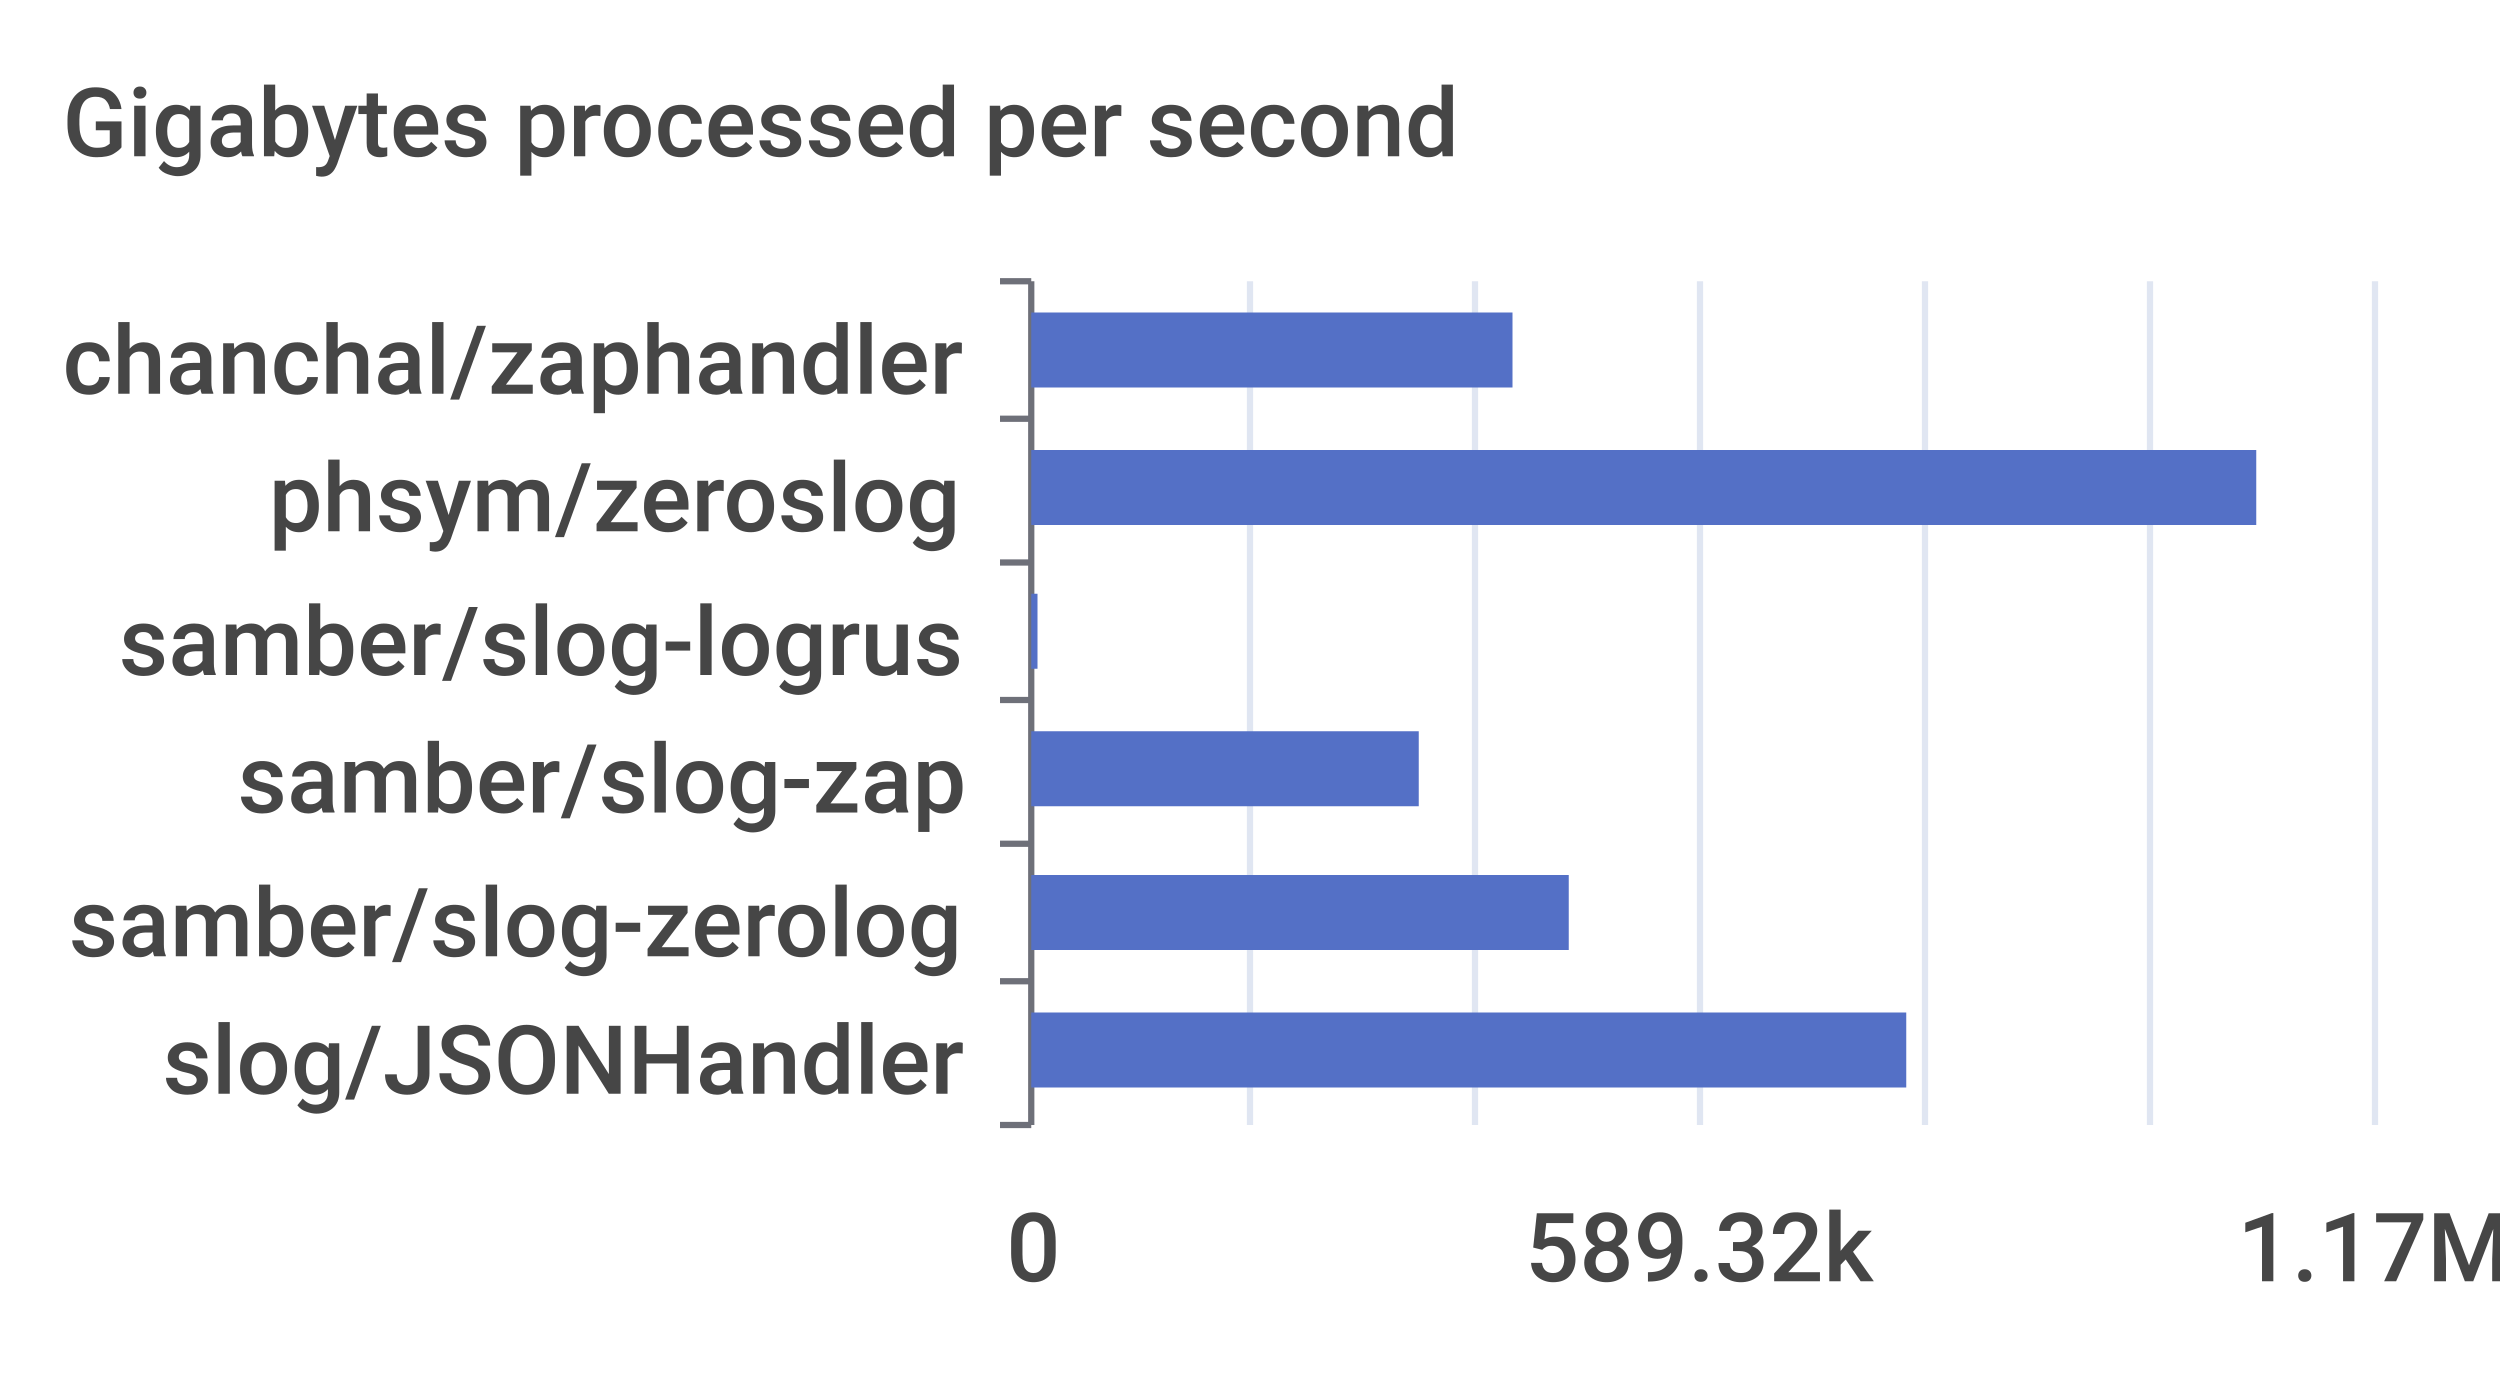
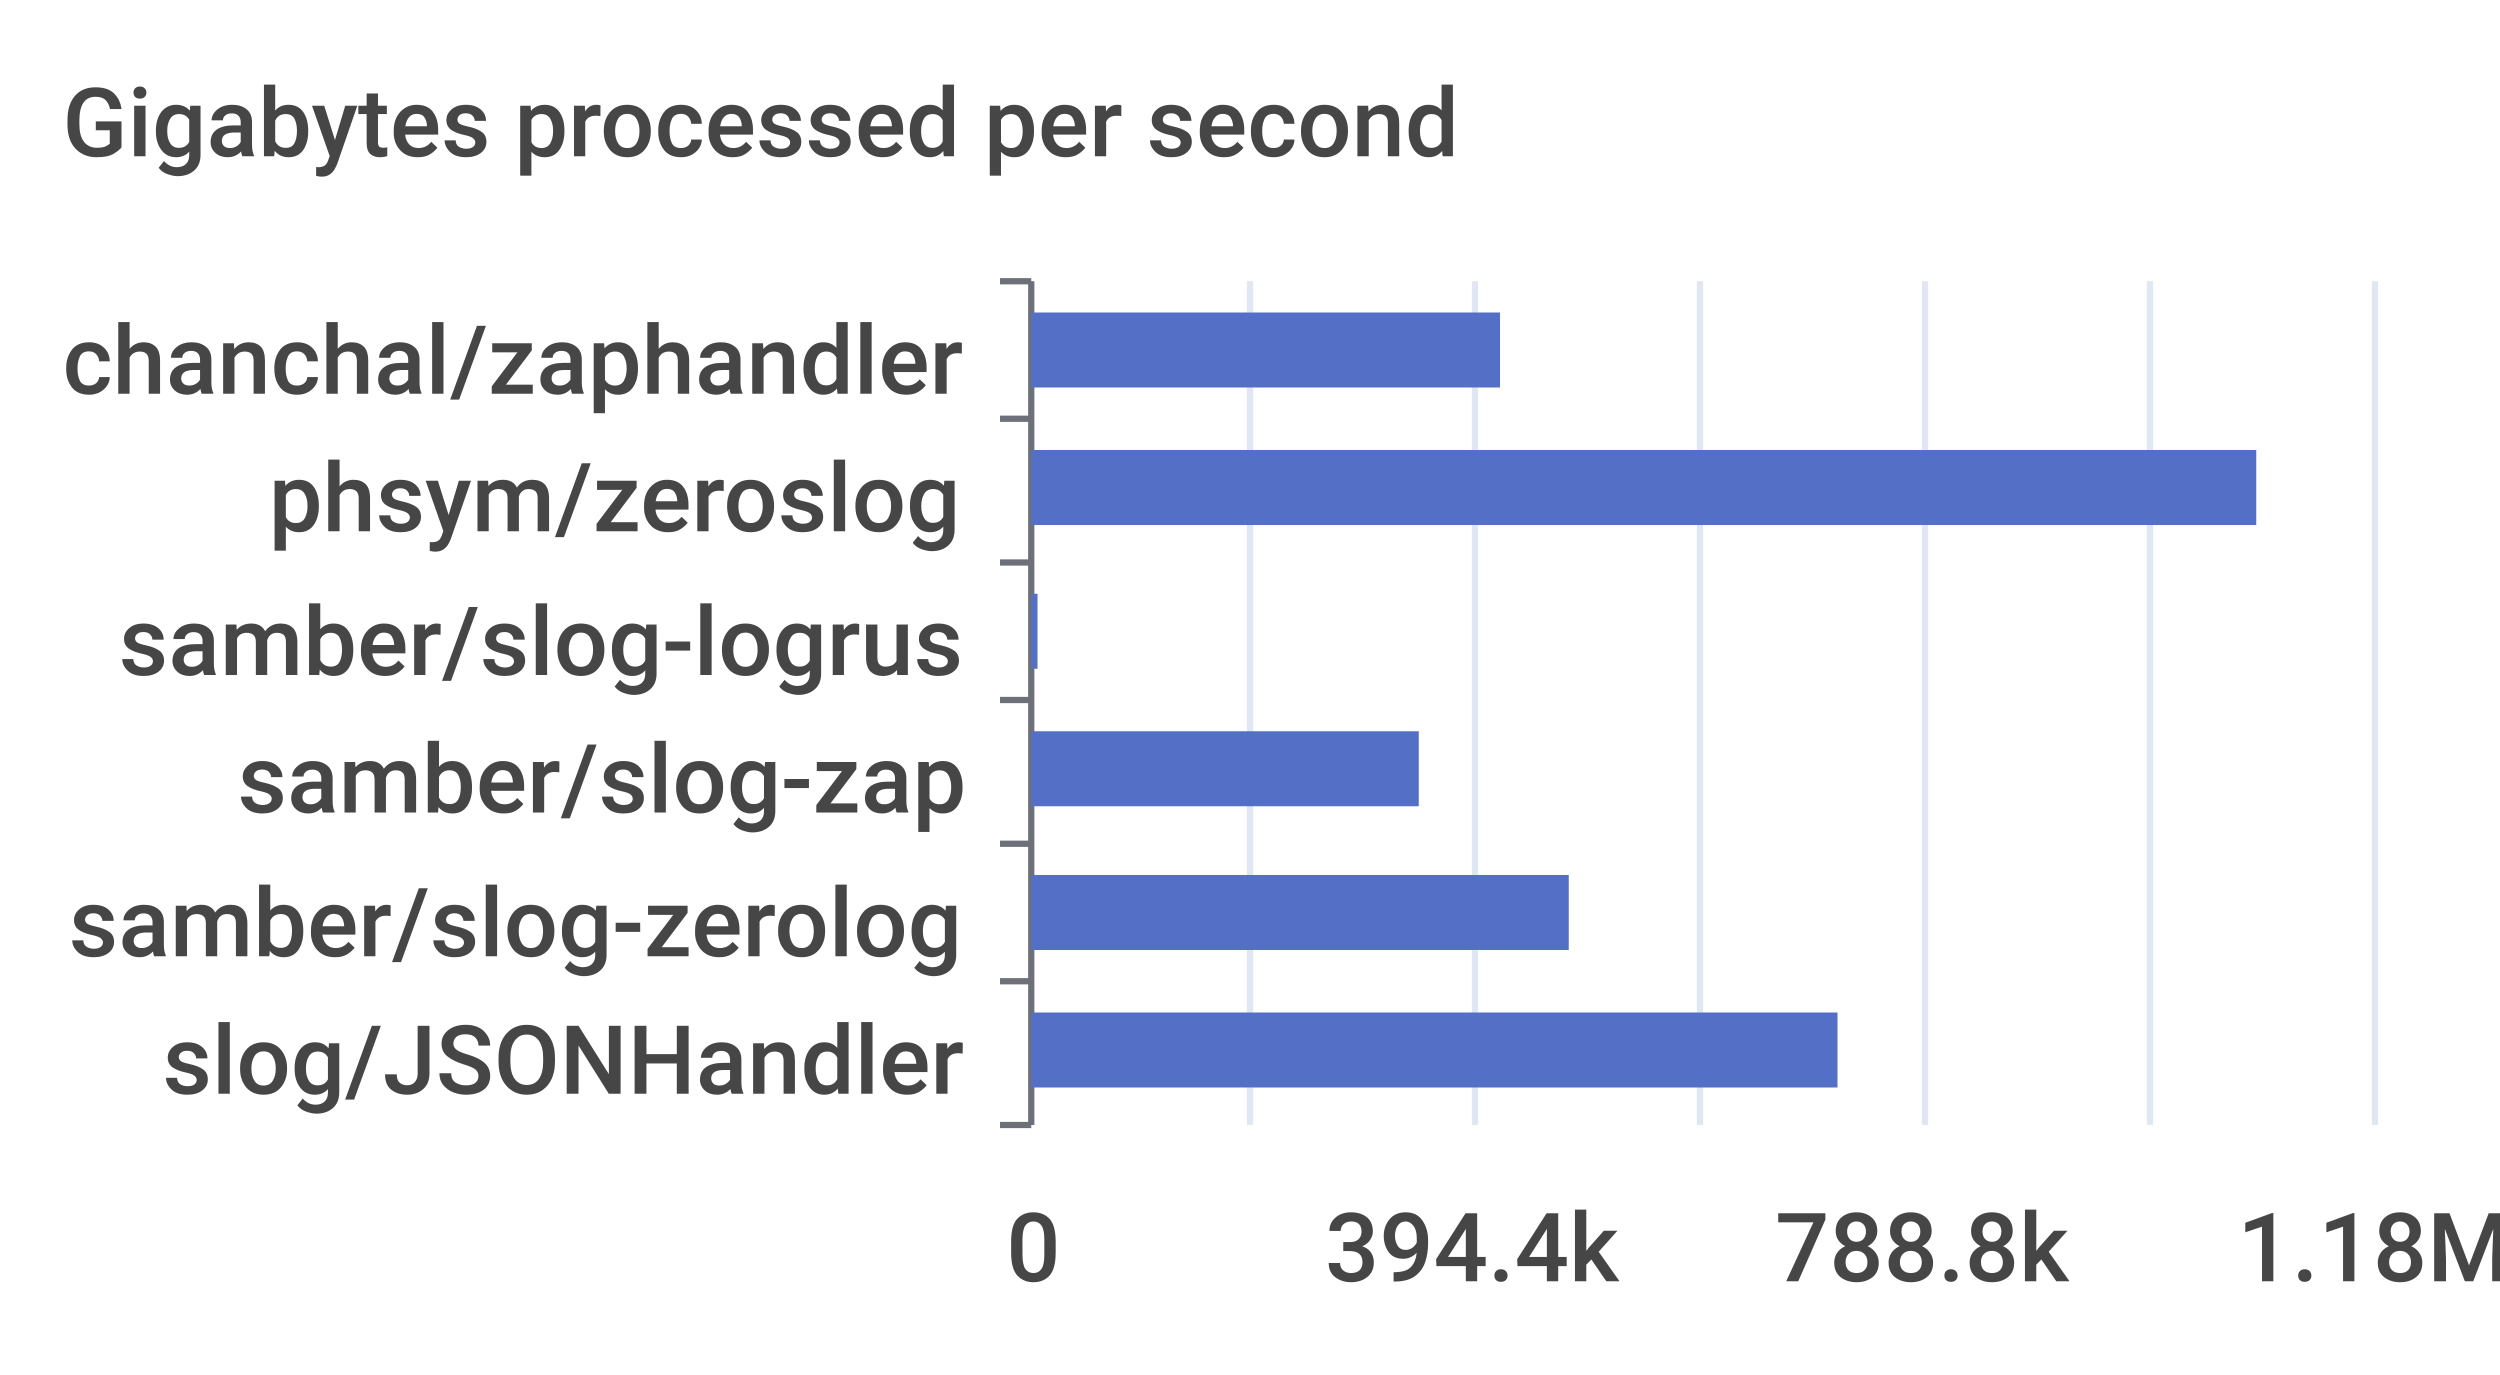
<svg xmlns="http://www.w3.org/2000/svg" width="400" height="220">\n<path d="M 0 0 L 400 0 L 400 220 L 0 220 L 0 0" style="stroke-width:0;stroke:none;fill:rgba(255,255,255,1.0)" />
  <text x="10" y="25" style="stroke-width:0;stroke:none;fill:rgba(70,70,70,1.0);font-size:15.3px;font-family:'Roboto Medium',sans-serif">Gigabytes processed per second</text>
  <path d="M 160 45 L 165 45" style="stroke-width:1;stroke:rgba(110,112,121,1.0);fill:none" />
  <path d="M 160 67 L 165 67" style="stroke-width:1;stroke:rgba(110,112,121,1.0);fill:none" />
  <path d="M 160 90 L 165 90" style="stroke-width:1;stroke:rgba(110,112,121,1.0);fill:none" />
  <path d="M 160 112 L 165 112" style="stroke-width:1;stroke:rgba(110,112,121,1.0);fill:none" />
  <path d="M 160 135 L 165 135" style="stroke-width:1;stroke:rgba(110,112,121,1.0);fill:none" />
  <path d="M 160 157 L 165 157" style="stroke-width:1;stroke:rgba(110,112,121,1.0);fill:none" />
  <path d="M 160 180 L 165 180" style="stroke-width:1;stroke:rgba(110,112,121,1.0);fill:none" />
  <path d="M 165 45 L 165 180" style="stroke-width:1;stroke:rgba(110,112,121,1.0);fill:none" />
  <text x="10" y="63" style="stroke-width:0;stroke:none;fill:rgba(70,70,70,1.0);font-size:15.3px;font-family:'Roboto Medium',sans-serif">chanchal/zaphandler</text>
  <text x="43" y="85" style="stroke-width:0;stroke:none;fill:rgba(70,70,70,1.0);font-size:15.3px;font-family:'Roboto Medium',sans-serif">phsym/zeroslog</text>
  <text x="19" y="108" style="stroke-width:0;stroke:none;fill:rgba(70,70,70,1.0);font-size:15.3px;font-family:'Roboto Medium',sans-serif">samber/slog-logrus</text>
  <text x="38" y="130" style="stroke-width:0;stroke:none;fill:rgba(70,70,70,1.0);font-size:15.3px;font-family:'Roboto Medium',sans-serif">samber/slog-zap</text>
  <text x="11" y="153" style="stroke-width:0;stroke:none;fill:rgba(70,70,70,1.0);font-size:15.3px;font-family:'Roboto Medium',sans-serif">samber/slog-zerolog</text>
  <text x="26" y="175" style="stroke-width:0;stroke:none;fill:rgba(70,70,70,1.0);font-size:15.3px;font-family:'Roboto Medium',sans-serif">slog/JSONHandler</text>
  <text x="161" y="205" style="stroke-width:0;stroke:none;fill:rgba(70,70,70,1.0);font-size:15.3px;font-family:'Roboto Medium',sans-serif">0</text>
-   <text x="244" y="205" style="stroke-width:0;stroke:none;fill:rgba(70,70,70,1.0);font-size:15.3px;font-family:'Roboto Medium',sans-serif">589.32k</text>
-   <text x="358" y="205" style="stroke-width:0;stroke:none;fill:rgba(70,70,70,1.0);font-size:15.3px;font-family:'Roboto Medium',sans-serif">1.17M</text>
+   <text x="212" y="205" style="stroke-width:0;stroke:none;fill:rgba(70,70,70,1.0);font-size:15.3px;font-family:'Roboto Medium',sans-serif">394.4k</text>
+   <text x="284" y="205" style="stroke-width:0;stroke:none;fill:rgba(70,70,70,1.0);font-size:15.3px;font-family:'Roboto Medium',sans-serif">788.8k</text>
+   <text x="358" y="205" style="stroke-width:0;stroke:none;fill:rgba(70,70,70,1.0);font-size:15.3px;font-family:'Roboto Medium',sans-serif">1.18M</text>
  <path d="M 200 45 L 200 180" style="stroke-width:1;stroke:rgba(224,230,242,1.0);fill:none" />
  <path d="M 236 45 L 236 180" style="stroke-width:1;stroke:rgba(224,230,242,1.0);fill:none" />
  <path d="M 272 45 L 272 180" style="stroke-width:1;stroke:rgba(224,230,242,1.0);fill:none" />
  <path d="M 308 45 L 308 180" style="stroke-width:1;stroke:rgba(224,230,242,1.0);fill:none" />
  <path d="M 344 45 L 344 180" style="stroke-width:1;stroke:rgba(224,230,242,1.0);fill:none" />
  <path d="M 380 45 L 380 180" style="stroke-width:1;stroke:rgba(224,230,242,1.0);fill:none" />
-   <path d="M 165 162 L 305 162 L 305 174 L 165 174 L 165 162" style="stroke-width:0;stroke:none;fill:rgba(84,112,198,1.0)" />
+   <path d="M 165 162 L 294 162 L 294 174 L 165 174 L 165 162" style="stroke-width:0;stroke:none;fill:rgba(84,112,198,1.0)" />
  <path d="M 165 140 L 251 140 L 251 152 L 165 152 L 165 140" style="stroke-width:0;stroke:none;fill:rgba(84,112,198,1.0)" />
  <path d="M 165 117 L 227 117 L 227 129 L 165 129 L 165 117" style="stroke-width:0;stroke:none;fill:rgba(84,112,198,1.0)" />
  <path d="M 165 95 L 166 95 L 166 107 L 165 107 L 165 95" style="stroke-width:0;stroke:none;fill:rgba(84,112,198,1.0)" />
  <path d="M 165 72 L 361 72 L 361 84 L 165 84 L 165 72" style="stroke-width:0;stroke:none;fill:rgba(84,112,198,1.0)" />
-   <path d="M 165 50 L 242 50 L 242 62 L 165 62 L 165 50" style="stroke-width:0;stroke:none;fill:rgba(84,112,198,1.0)" />
+   <path d="M 165 50 L 240 50 L 240 62 L 165 62 L 165 50" style="stroke-width:0;stroke:none;fill:rgba(84,112,198,1.0)" />
</svg>
